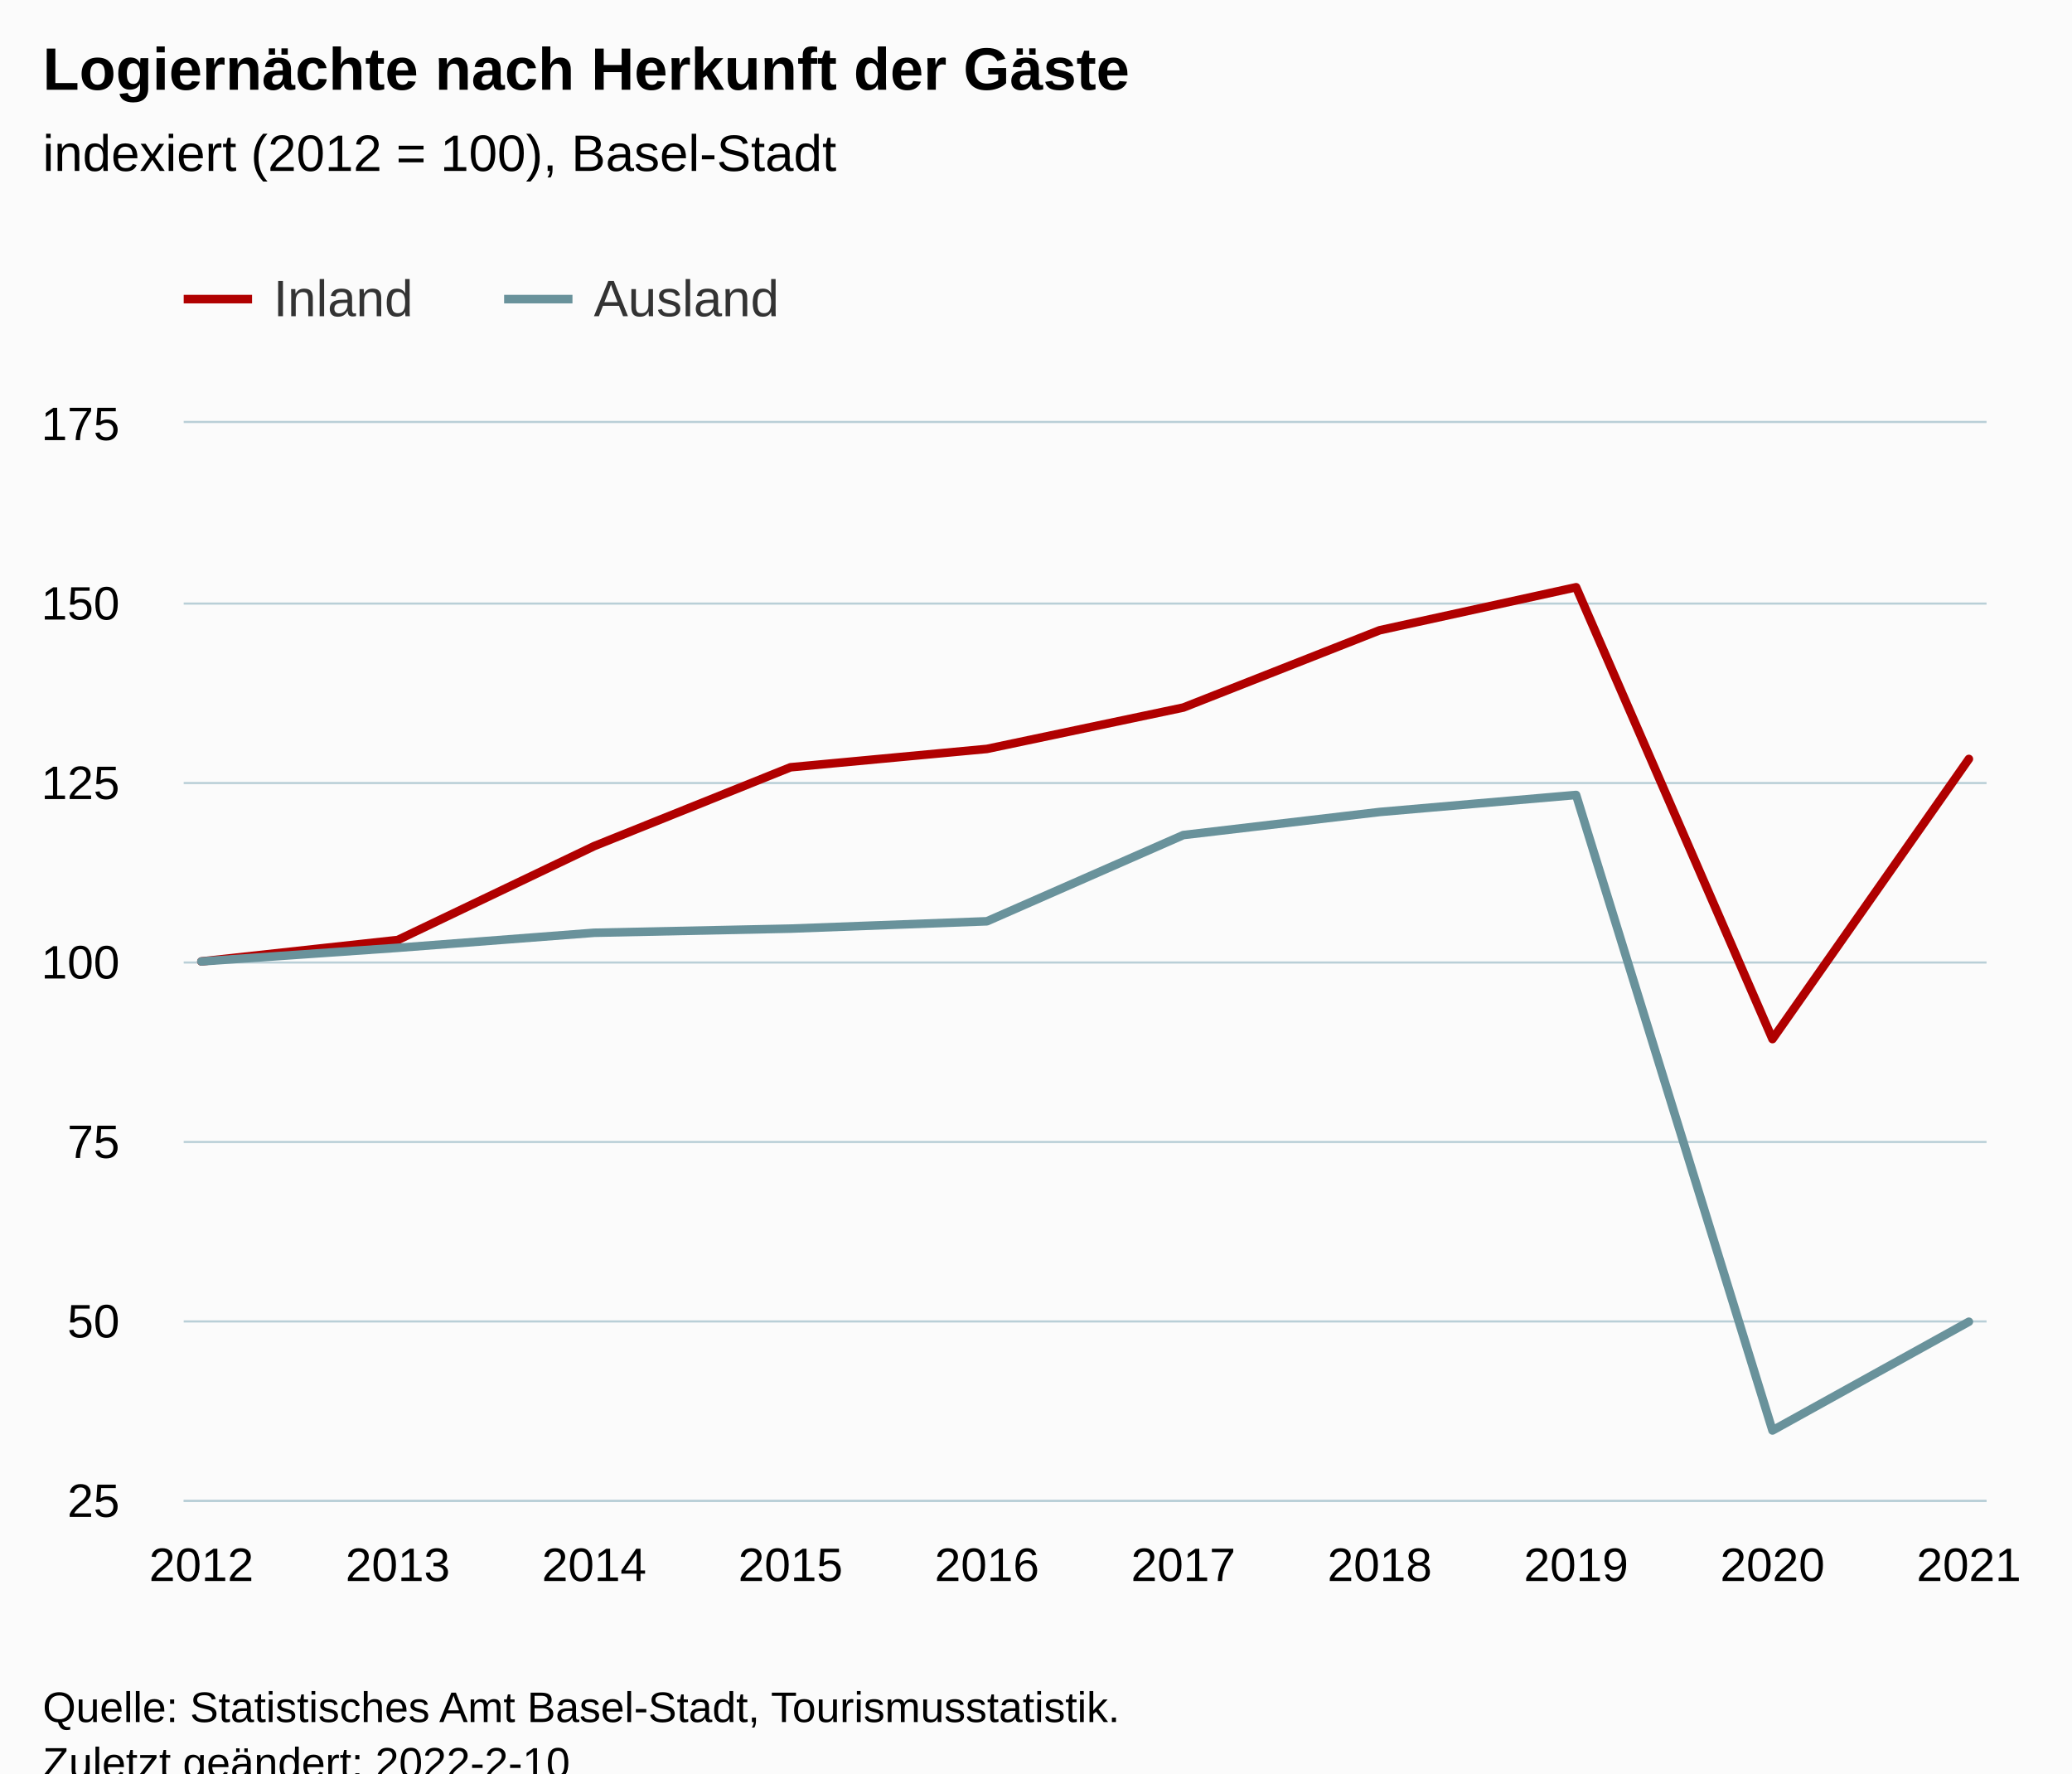
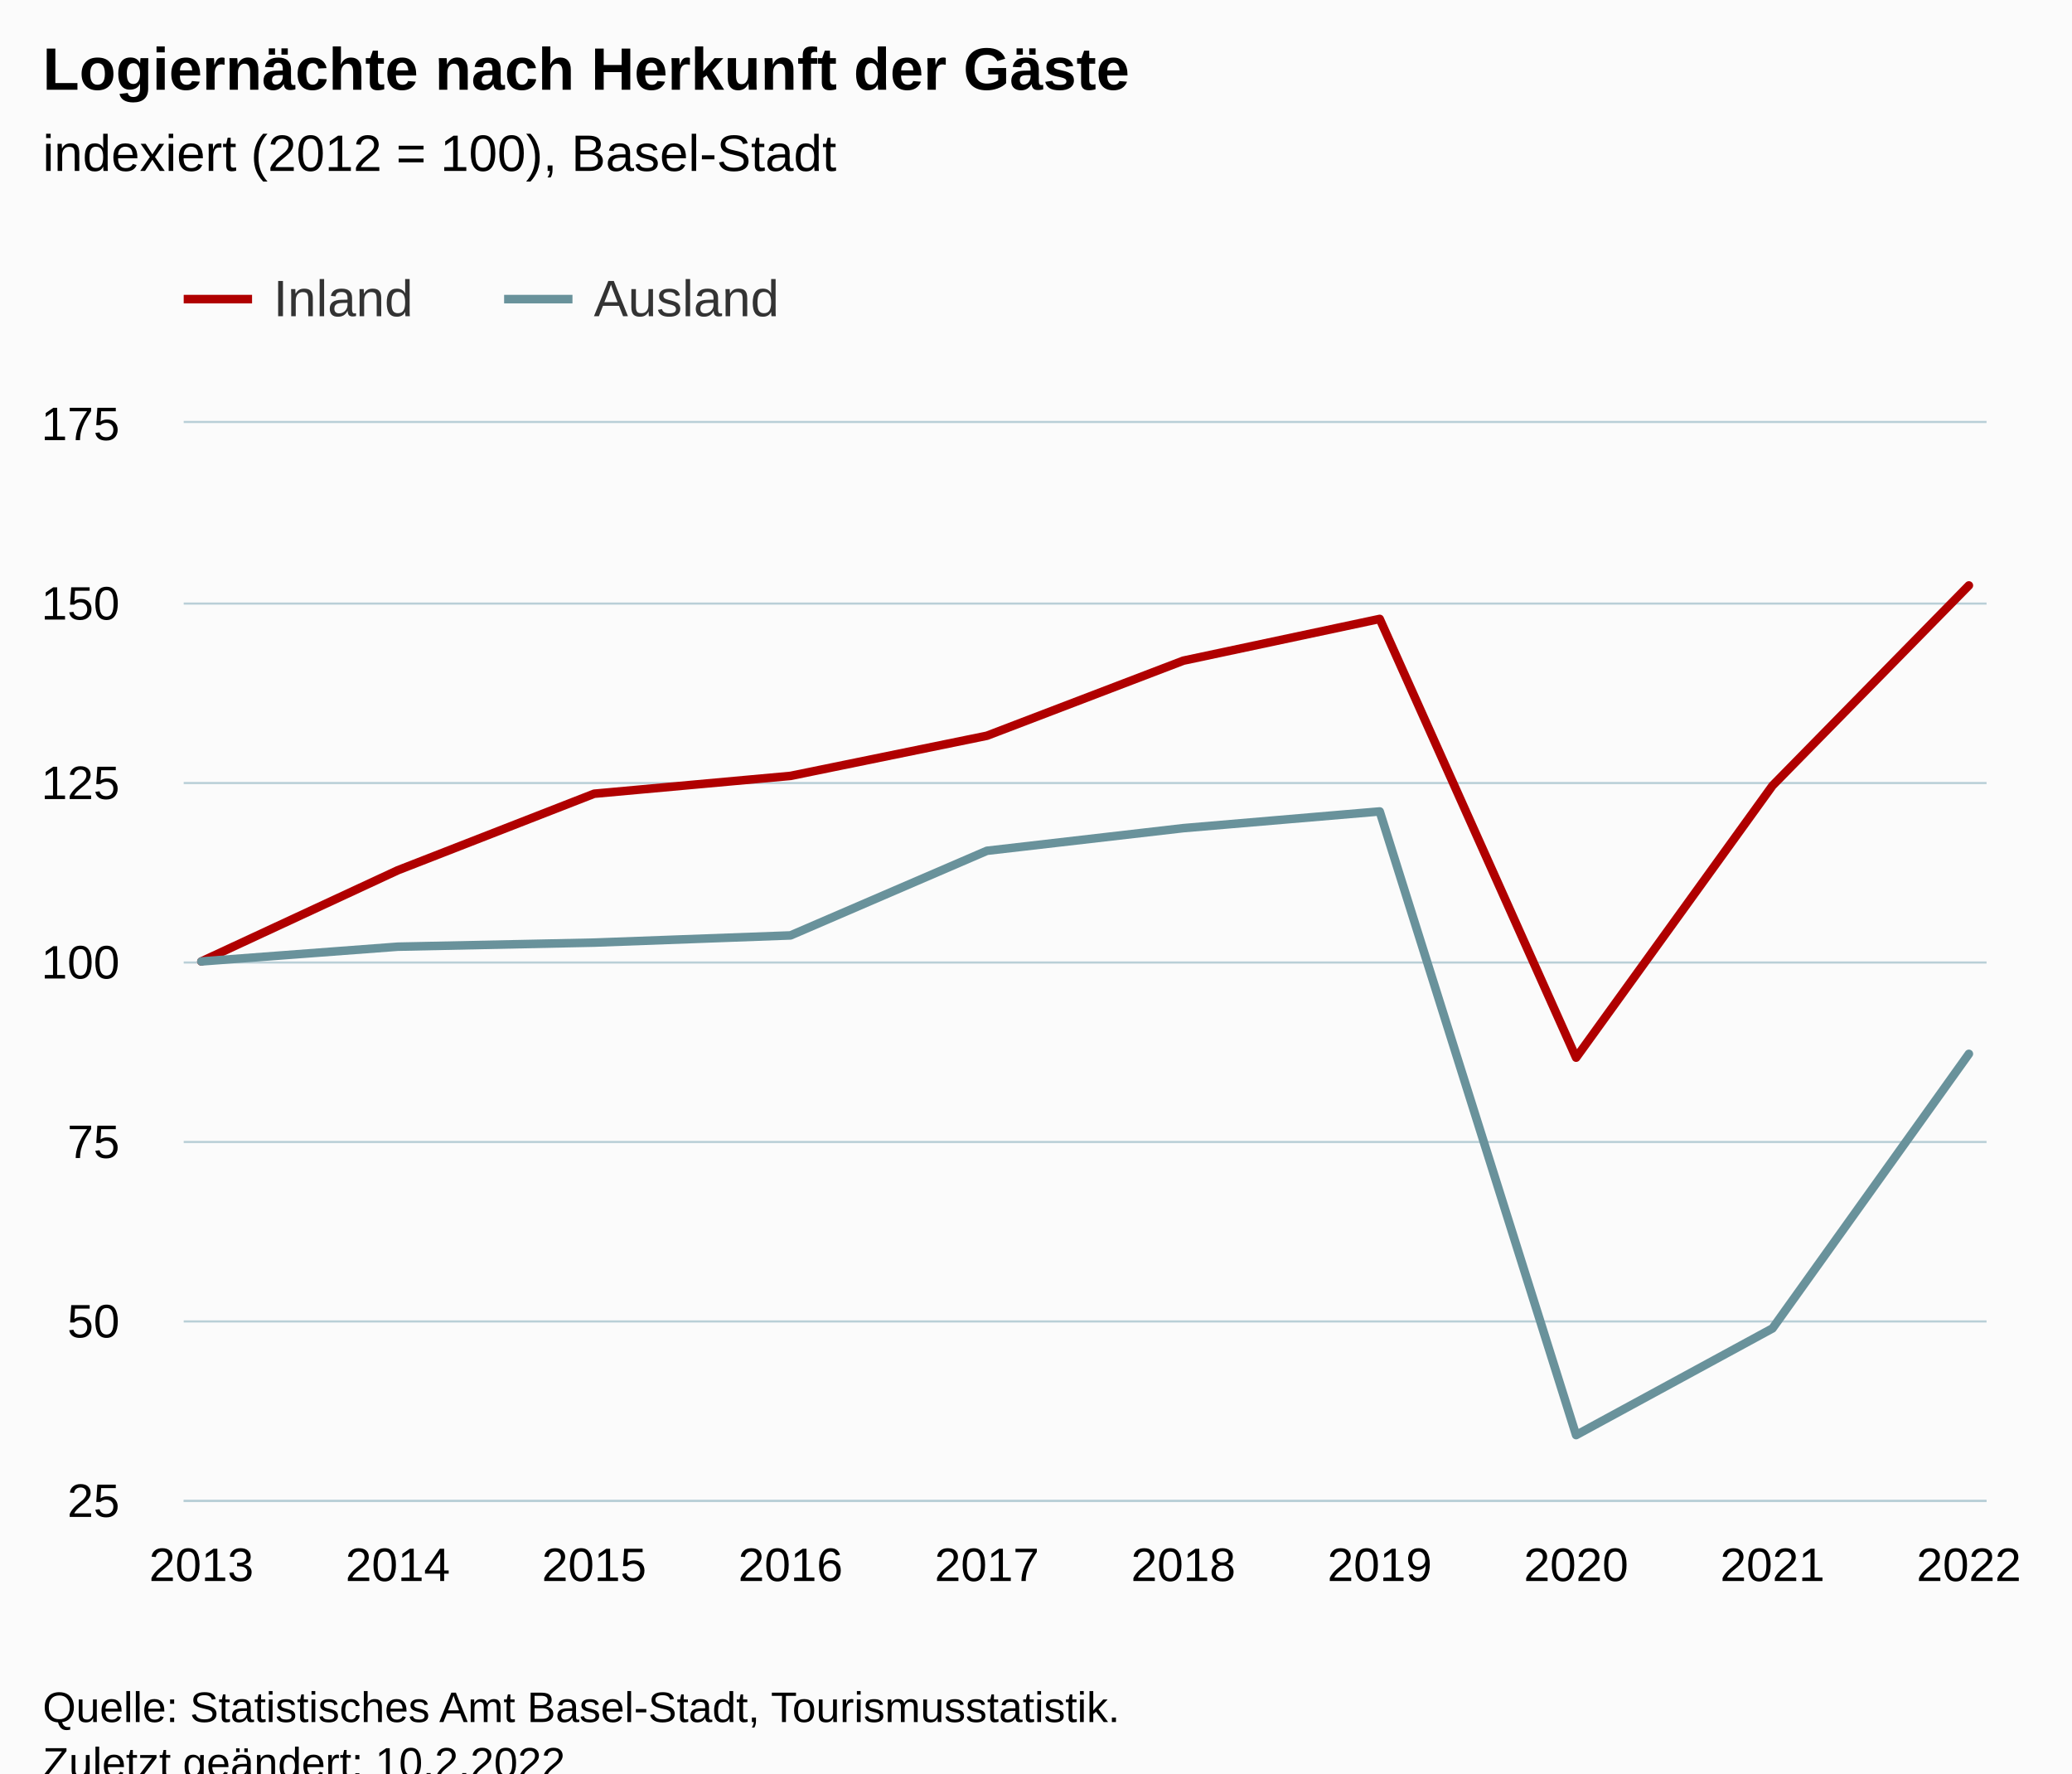
<svg xmlns="http://www.w3.org/2000/svg" version="1.1" class="highcharts-root" style="font-family:Arial;font-size:12px;" viewBox="0 0 485 415">
  <defs>
-     <clipPath id="highcharts-n7leel0-27-">
+     <clipPath id="highcharts-8hvq3d2-27-">
      <rect x="0" y="0" width="422" height="252" fill="none" />
    </clipPath>
-     <clipPath id="highcharts-n7leel0-38-">
+     <clipPath id="highcharts-8hvq3d2-38-">
      <rect x="0" y="0" width="422" height="252" fill="none" />
    </clipPath>
-     <clipPath id="highcharts-n7leel0-49-">
+     <clipPath id="highcharts-8hvq3d2-49-">
      <rect x="43" y="99" width="422" height="252" fill="none" />
    </clipPath>
  </defs>
  <rect fill="#fbfbfb" class="highcharts-background" x="0" y="0" width="485" height="428" rx="0" ry="0" />
  <rect fill="none" class="highcharts-plot-background" x="43" y="99" width="422" height="252" />
  <g class="highcharts-pane-group" data-z-index="0" />
  <g class="highcharts-grid highcharts-xaxis-grid" data-z-index="1">
    <path fill="none" data-z-index="1" class="highcharts-grid-line" d="M 46.5 99 L 46.5 351" opacity="1" />
    <path fill="none" data-z-index="1" class="highcharts-grid-line" d="M 92.5 99 L 92.5 351" opacity="1" />
    <path fill="none" data-z-index="1" class="highcharts-grid-line" d="M 138.5 99 L 138.5 351" opacity="1" />
    <path fill="none" data-z-index="1" class="highcharts-grid-line" d="M 184.5 99 L 184.5 351" opacity="1" />
    <path fill="none" data-z-index="1" class="highcharts-grid-line" d="M 230.5 99 L 230.5 351" opacity="1" />
    <path fill="none" data-z-index="1" class="highcharts-grid-line" d="M 276.5 99 L 276.5 351" opacity="1" />
    <path fill="none" data-z-index="1" class="highcharts-grid-line" d="M 322.5 99 L 322.5 351" opacity="1" />
    <path fill="none" data-z-index="1" class="highcharts-grid-line" d="M 368.5 99 L 368.5 351" opacity="1" />
    <path fill="none" data-z-index="1" class="highcharts-grid-line" d="M 414.5 99 L 414.5 351" opacity="1" />
    <path fill="none" data-z-index="1" class="highcharts-grid-line" d="M 460.5 99 L 460.5 351" opacity="1" />
  </g>
  <g class="highcharts-grid highcharts-yaxis-grid" data-z-index="1">
    <path fill="none" stroke="#B9CFD7" stroke-width="0.5" data-z-index="1" class="highcharts-grid-line" d="M 43 351.25 L 465 351.25" opacity="1" />
    <path fill="none" stroke="#B9CFD7" stroke-width="0.5" data-z-index="1" class="highcharts-grid-line" d="M 43 309.25 L 465 309.25" opacity="1" />
    <path fill="none" stroke="#B9CFD7" stroke-width="0.5" data-z-index="1" class="highcharts-grid-line" d="M 43 267.25 L 465 267.25" opacity="1" />
    <path fill="none" stroke="#B9CFD7" stroke-width="0.5" data-z-index="1" class="highcharts-grid-line" d="M 43 225.25 L 465 225.25" opacity="1" />
    <path fill="none" stroke="#B9CFD7" stroke-width="0.5" data-z-index="1" class="highcharts-grid-line" d="M 43 183.25 L 465 183.25" opacity="1" />
    <path fill="none" stroke="#B9CFD7" stroke-width="0.5" data-z-index="1" class="highcharts-grid-line" d="M 43 141.25 L 465 141.25" opacity="1" />
    <path fill="none" stroke="#B9CFD7" stroke-width="0.5" data-z-index="1" class="highcharts-grid-line" d="M 43 98.75 L 465 98.75" opacity="1" />
  </g>
  <rect fill="none" class="highcharts-plot-border" data-z-index="1" x="43" y="99" width="422" height="252" />
  <g class="highcharts-axis highcharts-xaxis" data-z-index="2">
    <path fill="none" class="highcharts-axis-line" stroke="#B9CFD7" stroke-width="0.5" data-z-index="7" d="M 43 351.25 L 465 351.25" />
  </g>
  <g class="highcharts-axis highcharts-yaxis" data-z-index="2">
    <path fill="none" class="highcharts-axis-line" data-z-index="7" d="M 43 99 L 43 351" />
  </g>
  <g class="highcharts-series-group" data-z-index="3">
-     <g class="highcharts-series highcharts-series-0 highcharts-line-series" data-z-index="0.1" opacity="1" transform="translate(43,99) scale(1 1)" clip-path="url(#highcharts-n7leel0-38-)">
-       <path fill="none" d="M 4.137 126 L 50.107 120.982 L 96.076 99.013 L 142.046 80.561 L 188.015 76.264 L 233.985 66.584 L 279.954 48.493 L 325.924 38.43 L 371.893 144.171 L 417.863 78.613" class="highcharts-graph" data-z-index="1" stroke="rgb(176, 0, 0)" stroke-width="2" stroke-linejoin="round" stroke-linecap="round" />
+     <g class="highcharts-series highcharts-series-0 highcharts-line-series" data-z-index="0.1" opacity="1" transform="translate(43,99) scale(1 1)" clip-path="url(#highcharts-8hvq3d2-38-)">
+       <path fill="none" d="M 4.137 126 L 50.107 104.668 L 96.076 86.751 L 142.046 82.579 L 188.015 73.18 L 233.985 55.613 L 279.954 45.842 L 325.924 148.516 L 371.893 84.859 L 417.863 38.008" class="highcharts-graph" data-z-index="1" stroke="rgb(176, 0, 0)" stroke-width="2" stroke-linejoin="round" stroke-linecap="round" />
    </g>
    <g class="highcharts-markers highcharts-series-0 highcharts-line-series" data-z-index="0.1" opacity="1" transform="translate(43,99) scale(1 1)" clip-path="none" />
-     <g class="highcharts-series highcharts-series-1 highcharts-line-series" data-z-index="0.1" opacity="1" transform="translate(43,99) scale(1 1)" clip-path="url(#highcharts-n7leel0-38-)">
-       <path fill="none" d="M 4.137 126 L 50.107 122.81 L 96.076 119.292 L 142.046 118.322 L 188.015 116.603 L 233.985 96.423 L 279.954 91.023 L 325.924 87.041 L 371.893 235.764 L 417.863 210.318" class="highcharts-graph" data-z-index="1" stroke="rgb(105, 146, 155)" stroke-width="2" stroke-linejoin="round" stroke-linecap="round" />
+     <g class="highcharts-series highcharts-series-1 highcharts-line-series" data-z-index="0.1" opacity="1" transform="translate(43,99) scale(1 1)" clip-path="url(#highcharts-8hvq3d2-38-)">
+       <path fill="none" d="M 4.137 126 L 50.107 122.548 L 96.076 121.596 L 142.046 119.909 L 188.015 100.105 L 233.985 94.805 L 279.954 90.898 L 325.924 236.849 L 371.893 211.878 L 417.863 147.628" class="highcharts-graph" data-z-index="1" stroke="rgb(105, 146, 155)" stroke-width="2" stroke-linejoin="round" stroke-linecap="round" />
    </g>
    <g class="highcharts-markers highcharts-series-1 highcharts-line-series" data-z-index="0.1" opacity="1" transform="translate(43,99) scale(1 1)" clip-path="none" />
  </g>
  <text x="10" text-anchor="start" class="highcharts-title" data-z-index="4" style="color:#000000;font-size:14px;font-weight:bold;fill:#000000;" y="21">
    <tspan>Logiernächte nach Herkunft der Gäste</tspan>
  </text>
  <text x="10" text-anchor="start" class="highcharts-subtitle" data-z-index="4" style="color:#000000;font-size:12px;font-weight:normal;fill:#000000;" y="40">
    <tspan>indexiert (2012 = 100), Basel-Stadt</tspan>
  </text>
  <text x="10" text-anchor="start" class="highcharts-caption" data-z-index="4" style="color:#666666;fill:#666666;" y="385" />
  <g class="highcharts-legend" data-z-index="7" transform="translate(35,56)">
    <rect fill="none" class="highcharts-legend-box" rx="0" ry="0" x="0" y="0" width="157" height="31" visibility="visible" />
    <g data-z-index="1">
      <g>
        <g class="highcharts-legend-item highcharts-line-series highcharts-color-undefined highcharts-series-0" data-z-index="1" transform="translate(8,3)">
          <path fill="none" d="M 0 11 L 16 11" class="highcharts-graph" stroke="rgb(176, 0, 0)" stroke-width="2" />
          <text x="21" style="color:#333333;cursor:pointer;font-size:12px;font-weight:normal;fill:#333333;" text-anchor="start" data-z-index="2" y="15">
            <tspan>Inland</tspan>
          </text>
        </g>
        <g class="highcharts-legend-item highcharts-line-series highcharts-color-undefined highcharts-series-1" data-z-index="1" transform="translate(83,3)">
          <path fill="none" d="M 0 11 L 16 11" class="highcharts-graph" stroke="rgb(105, 146, 155)" stroke-width="2" />
          <text x="21" y="15" style="color:#333333;cursor:pointer;font-size:12px;font-weight:normal;fill:#333333;" text-anchor="start" data-z-index="2">
            <tspan>Ausland</tspan>
          </text>
        </g>
      </g>
    </g>
  </g>
  <g class="highcharts-axis-labels highcharts-xaxis-labels" data-z-index="7">
-     <text x="47.137" style="color:#000000;cursor:default;font-size:11px;fill:#000000;" text-anchor="middle" transform="translate(0,0)" y="370" opacity="1">2012</text>
-     <text x="93.107" style="color:#000000;cursor:default;font-size:11px;fill:#000000;" text-anchor="middle" transform="translate(0,0)" y="370" opacity="1">2013</text>
-     <text x="139.076" style="color:#000000;cursor:default;font-size:11px;fill:#000000;" text-anchor="middle" transform="translate(0,0)" y="370" opacity="1">2014</text>
-     <text x="185.046" style="color:#000000;cursor:default;font-size:11px;fill:#000000;" text-anchor="middle" transform="translate(0,0)" y="370" opacity="1">2015</text>
-     <text x="231.015" style="color:#000000;cursor:default;font-size:11px;fill:#000000;" text-anchor="middle" transform="translate(0,0)" y="370" opacity="1">2016</text>
-     <text x="276.985" style="color:#000000;cursor:default;font-size:11px;fill:#000000;" text-anchor="middle" transform="translate(0,0)" y="370" opacity="1">2017</text>
-     <text x="322.954" style="color:#000000;cursor:default;font-size:11px;fill:#000000;" text-anchor="middle" transform="translate(0,0)" y="370" opacity="1">2018</text>
-     <text x="368.924" style="color:#000000;cursor:default;font-size:11px;fill:#000000;" text-anchor="middle" transform="translate(0,0)" y="370" opacity="1">2019</text>
-     <text x="414.893" style="color:#000000;cursor:default;font-size:11px;fill:#000000;" text-anchor="middle" transform="translate(0,0)" y="370" opacity="1">2020</text>
-     <text x="460.863" style="color:#000000;cursor:default;font-size:11px;fill:#000000;" text-anchor="middle" transform="translate(0,0)" y="370" opacity="1">2021</text>
+     <text x="47.137" style="color:#000000;cursor:default;font-size:11px;fill:#000000;" text-anchor="middle" transform="translate(0,0)" y="370" opacity="1">2013</text>
+     <text x="93.107" style="color:#000000;cursor:default;font-size:11px;fill:#000000;" text-anchor="middle" transform="translate(0,0)" y="370" opacity="1">2014</text>
+     <text x="139.076" style="color:#000000;cursor:default;font-size:11px;fill:#000000;" text-anchor="middle" transform="translate(0,0)" y="370" opacity="1">2015</text>
+     <text x="185.046" style="color:#000000;cursor:default;font-size:11px;fill:#000000;" text-anchor="middle" transform="translate(0,0)" y="370" opacity="1">2016</text>
+     <text x="231.015" style="color:#000000;cursor:default;font-size:11px;fill:#000000;" text-anchor="middle" transform="translate(0,0)" y="370" opacity="1">2017</text>
+     <text x="276.985" style="color:#000000;cursor:default;font-size:11px;fill:#000000;" text-anchor="middle" transform="translate(0,0)" y="370" opacity="1">2018</text>
+     <text x="322.954" style="color:#000000;cursor:default;font-size:11px;fill:#000000;" text-anchor="middle" transform="translate(0,0)" y="370" opacity="1">2019</text>
+     <text x="368.924" style="color:#000000;cursor:default;font-size:11px;fill:#000000;" text-anchor="middle" transform="translate(0,0)" y="370" opacity="1">2020</text>
+     <text x="414.893" style="color:#000000;cursor:default;font-size:11px;fill:#000000;" text-anchor="middle" transform="translate(0,0)" y="370" opacity="1">2021</text>
+     <text x="460.863" style="color:#000000;cursor:default;font-size:11px;fill:#000000;" text-anchor="middle" transform="translate(0,0)" y="370" opacity="1">2022</text>
  </g>
  <g class="highcharts-axis-labels highcharts-yaxis-labels" data-z-index="7">
    <text x="28" style="color:#000000;cursor:default;font-size:11px;fill:#000000;" text-anchor="end" transform="translate(0,0)" y="355" opacity="1">25</text>
    <text x="28" style="color:#000000;cursor:default;font-size:11px;fill:#000000;" text-anchor="end" transform="translate(0,0)" y="313" opacity="1">50</text>
    <text x="28" style="color:#000000;cursor:default;font-size:11px;fill:#000000;" text-anchor="end" transform="translate(0,0)" y="271" opacity="1">75</text>
    <text x="28" style="color:#000000;cursor:default;font-size:11px;fill:#000000;" text-anchor="end" transform="translate(0,0)" y="229" opacity="1">100</text>
    <text x="28" style="color:#000000;cursor:default;font-size:11px;fill:#000000;" text-anchor="end" transform="translate(0,0)" y="187" opacity="1">125</text>
    <text x="28" style="color:#000000;cursor:default;font-size:11px;fill:#000000;" text-anchor="end" transform="translate(0,0)" y="145" opacity="1">150</text>
    <text x="28" style="color:#000000;cursor:default;font-size:11px;fill:#000000;" text-anchor="end" transform="translate(0,0)" y="103" opacity="1">175</text>
  </g>
  <text x="10" class="highcharts-credits" text-anchor="start" data-z-index="8" style="cursor:default;color:#000000;font-size:10px;fill:#000000;" y="403">
    <tspan>Quelle: Statistisches Amt Basel-Stadt, Tourismusstatistik.</tspan>
-     <tspan x="10" dy="13">Zuletzt geändert: 2022-2-10</tspan>
+     <tspan x="10" dy="13">Zuletzt geändert: 10.2.2022</tspan>
  </text>
-   <g class="highcharts-control-points" data-z-index="99" clip-path="url(#highcharts-n7leel0-49-)" />
+   <g class="highcharts-control-points" data-z-index="99" clip-path="url(#highcharts-8hvq3d2-49-)" />
</svg>
